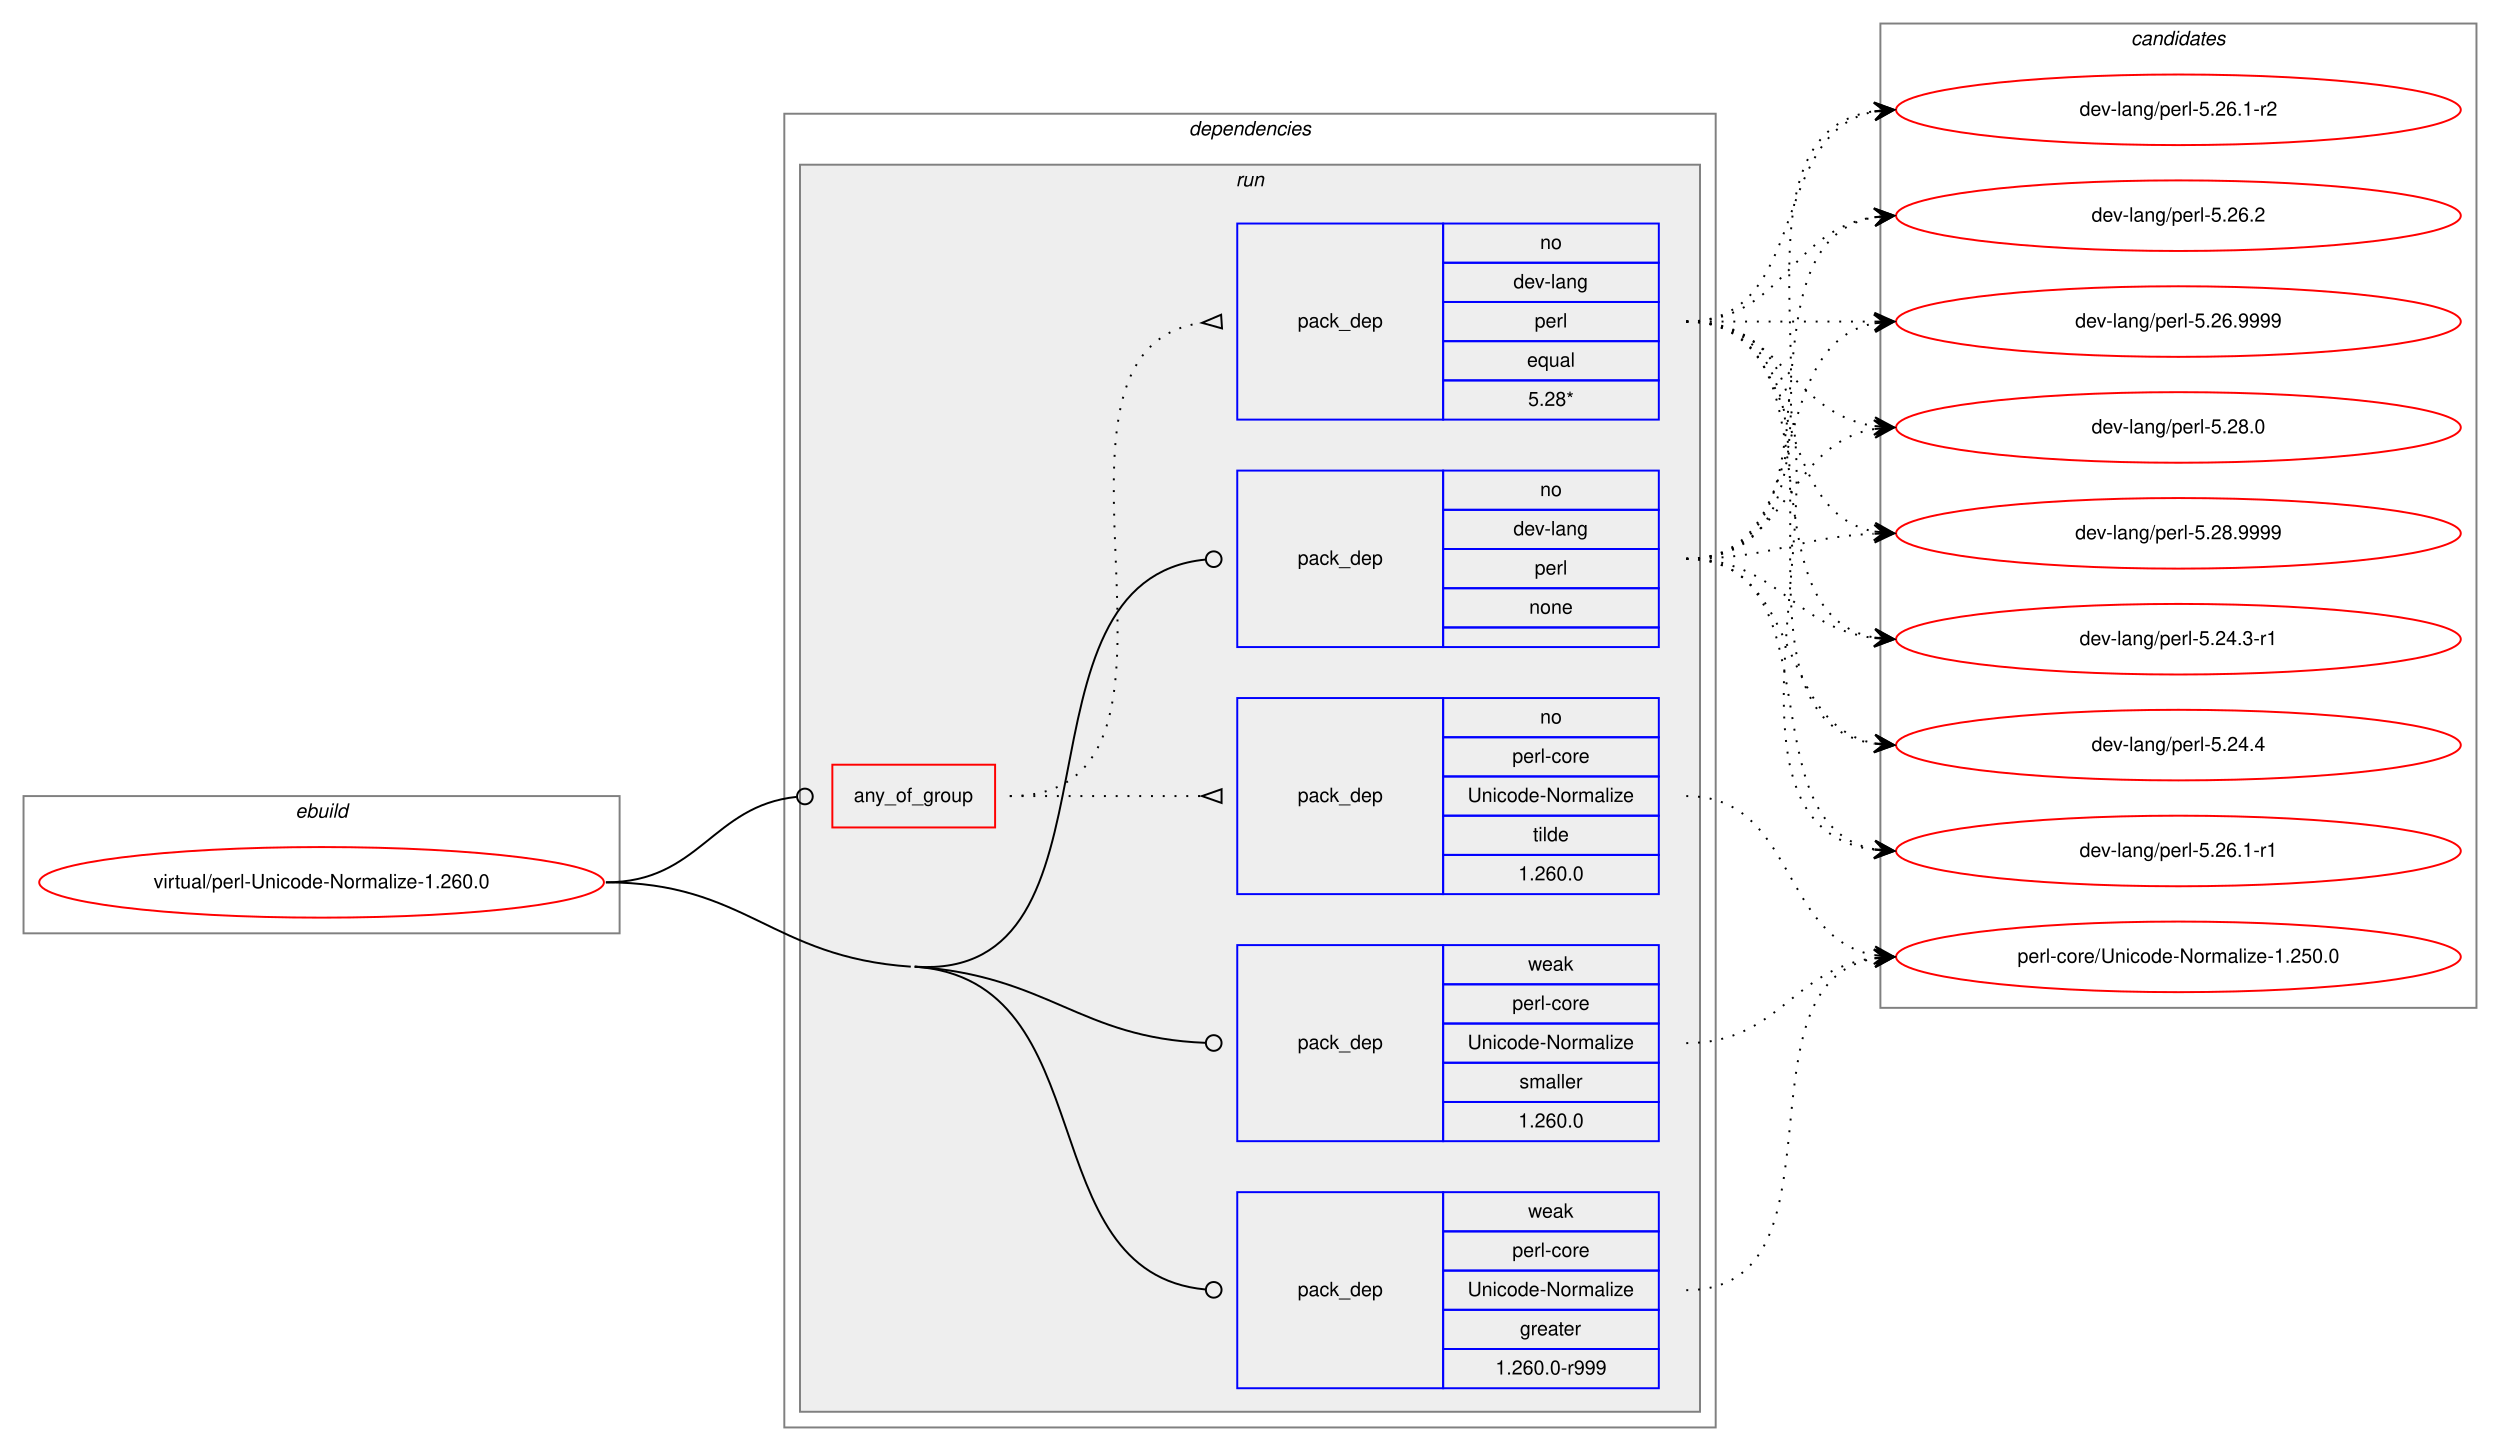
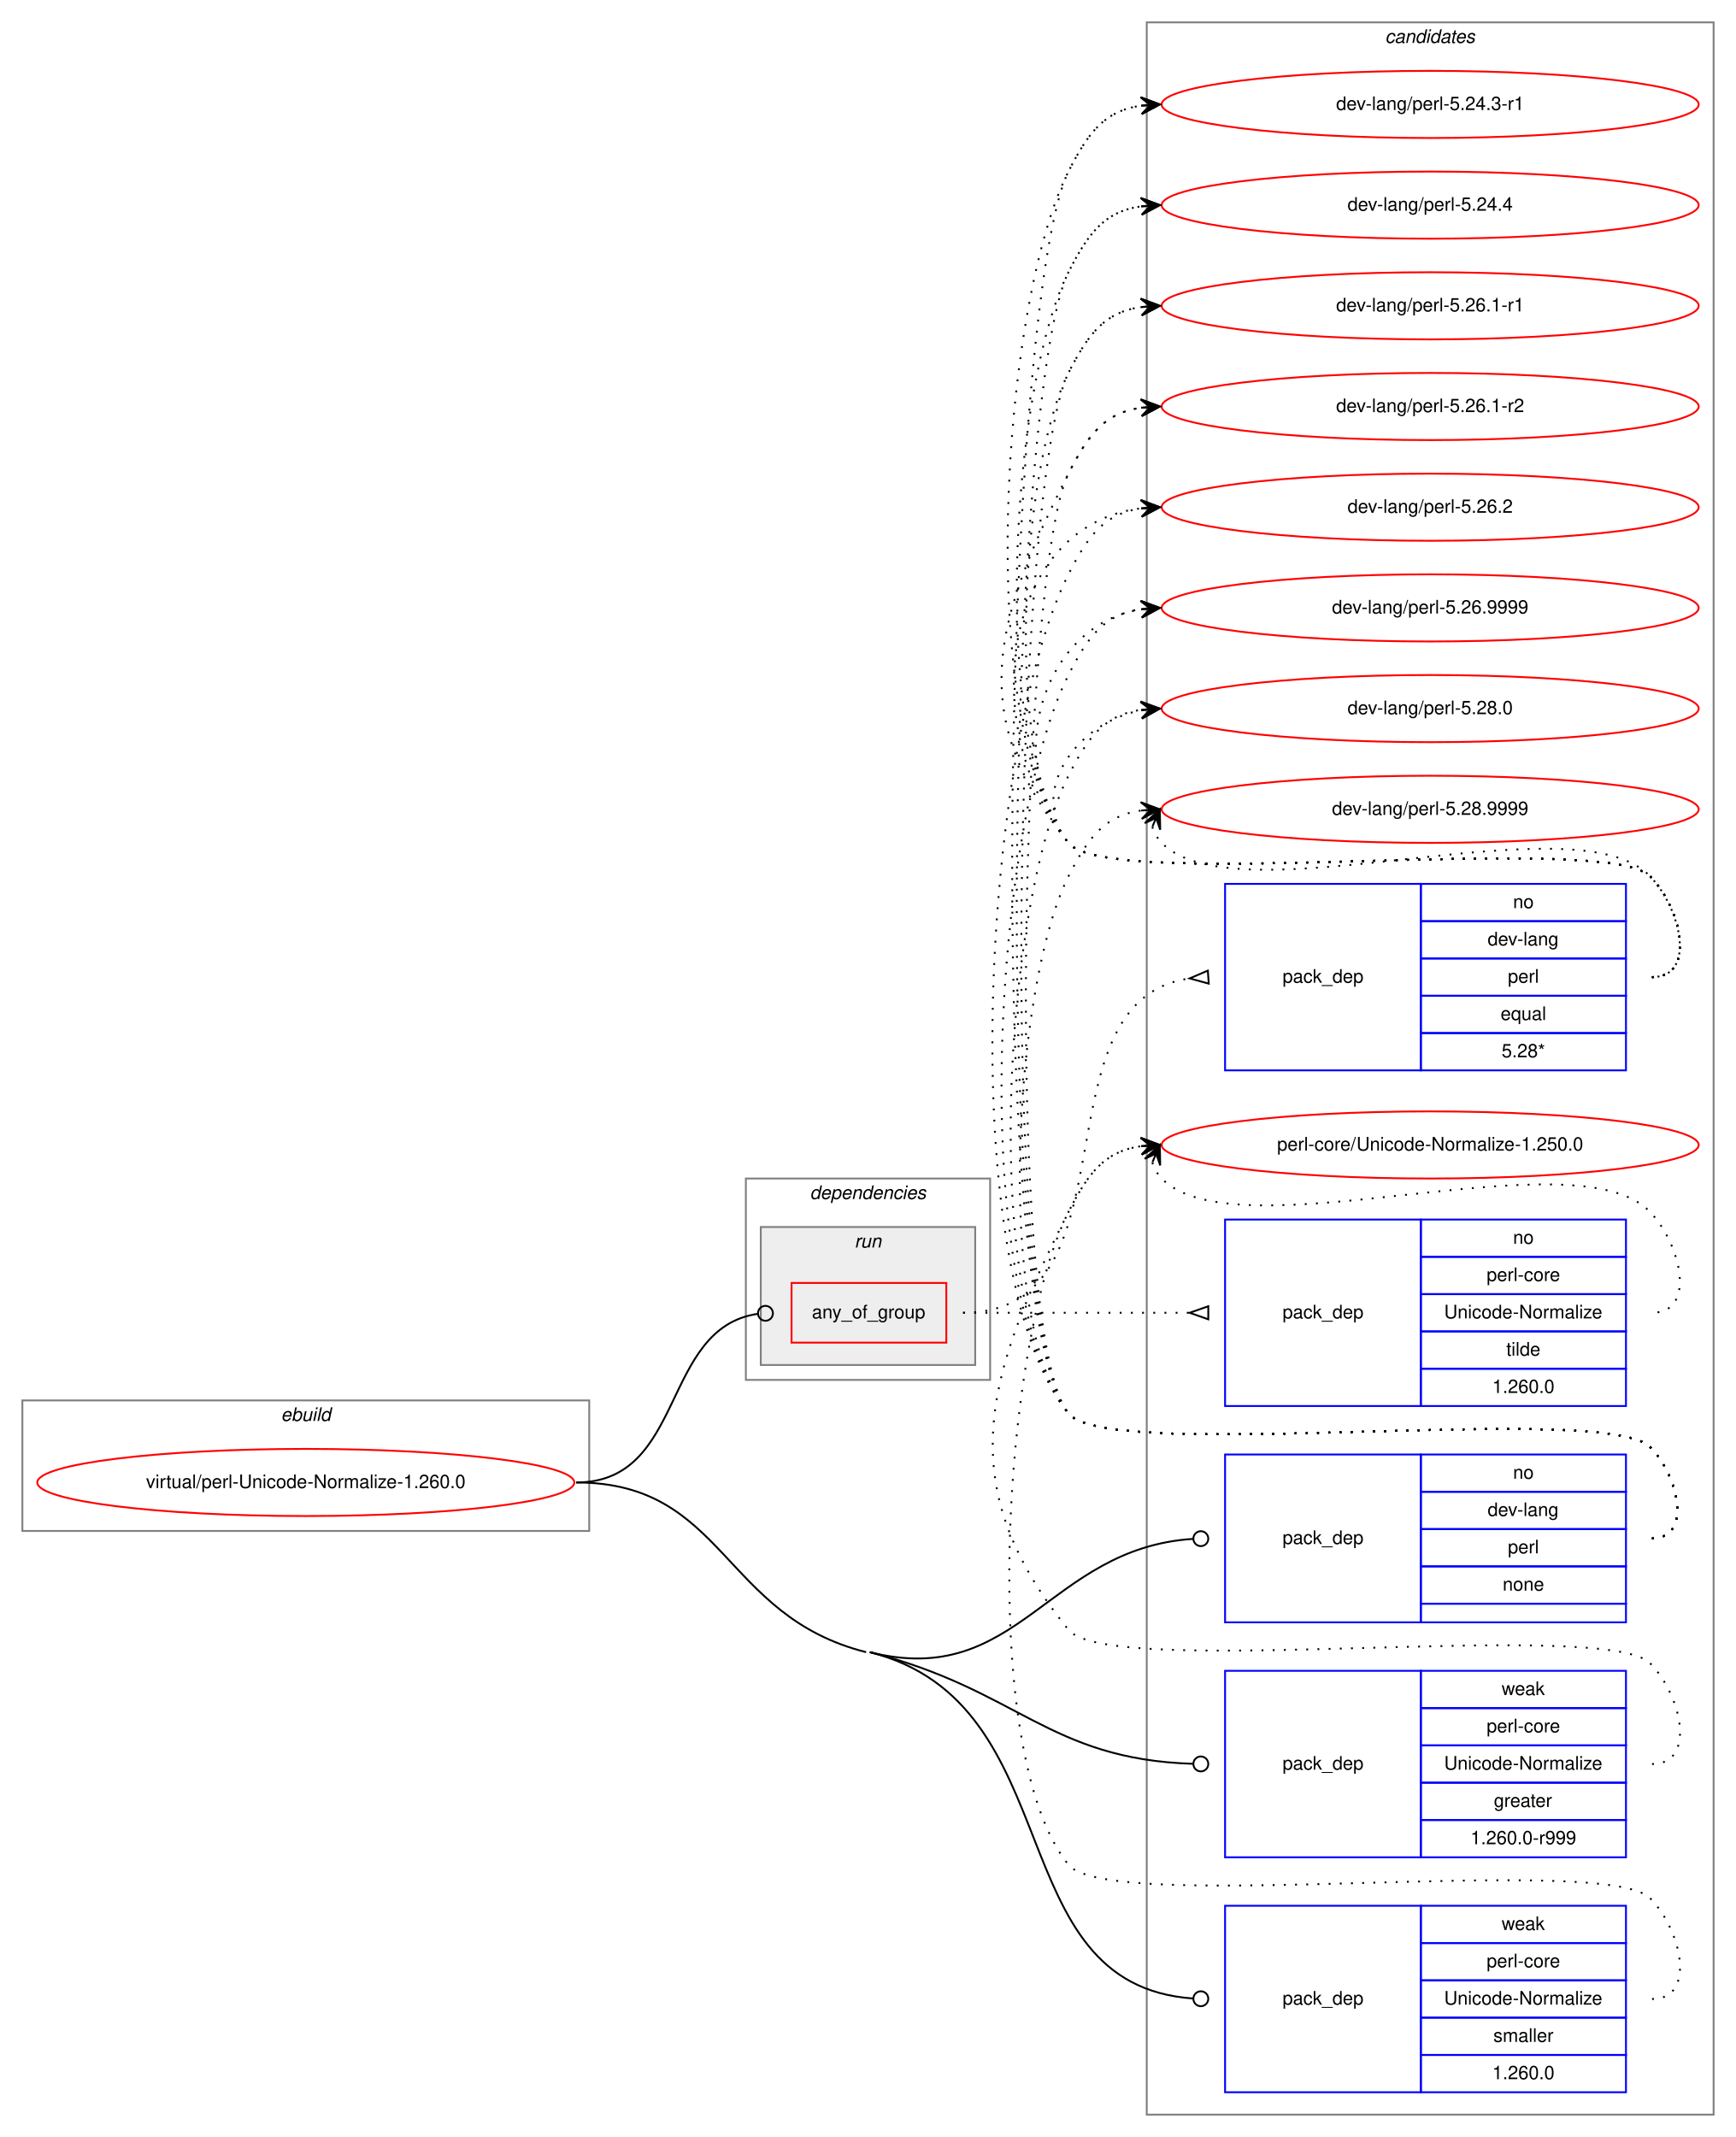
- <svg xmlns="http://www.w3.org/2000/svg" xmlns:xlink="http://www.w3.org/1999/xlink" width="1275pt" height="740pt" viewBox="0.00 0.00 1275.00 740.00">
-   <g id="graph0" class="graph" transform="scale(1 1) rotate(0) translate(4 736)">
-     <polygon fill="white" stroke="transparent" points="-4,4 -4,-736 1271,-736 1271,4 -4,4" />
+ <svg xmlns="http://www.w3.org/2000/svg" xmlns:xlink="http://www.w3.org/1999/xlink" width="931pt" height="1146pt" viewBox="0.00 0.00 931.00 1146.00">
+   <g id="graph0" class="graph" transform="scale(1 1) rotate(0) translate(4 1142)">
+     <polygon fill="white" stroke="transparent" points="-4,4 -4,-1142 927,-1142 927,4 -4,4" />
+     <g id="clust12" class="cluster">
+       <polygon fill="none" stroke="gray" points="611,-8 611,-1130 915,-1130 915,-8 611,-8" />
+       <text text-anchor="start" x="738.82" y="-1119" font-family="Helvetica,sans-Serif" font-style="italic" font-size="10.00">candidates</text>
+     </g>
    <g id="clust1" class="cluster">
-       <polygon fill="none" stroke="gray" points="8,-260 8,-330 312,-330 312,-260 8,-260" />
-       <text text-anchor="start" x="146.66" y="-319" font-family="Helvetica,sans-Serif" font-style="italic" font-size="10.00">ebuild</text>
+       <polygon fill="none" stroke="gray" points="8,-321 8,-391 312,-391 312,-321 8,-321" />
+       <text text-anchor="start" x="146.66" y="-380" font-family="Helvetica,sans-Serif" font-style="italic" font-size="10.00">ebuild</text>
    </g>
    <g id="clust2" class="cluster">
-       <polygon fill="none" stroke="gray" points="396,-8 396,-678 871,-678 871,-8 396,-8" />
-       <text text-anchor="start" x="602.36" y="-667" font-family="Helvetica,sans-Serif" font-style="italic" font-size="10.00">dependencies</text>
+       <polygon fill="none" stroke="gray" points="396,-402 396,-510 527,-510 527,-402 396,-402" />
+       <text text-anchor="start" x="430.36" y="-499" font-family="Helvetica,sans-Serif" font-style="italic" font-size="10.00">dependencies</text>
    </g>
    <g id="clust5" class="cluster">
-       <polygon fill="#eeeeee" stroke="gray" points="404,-16 404,-652 863,-652 863,-16 404,-16" />
-       <text text-anchor="start" x="626.27" y="-641" font-family="Helvetica,sans-Serif" font-style="italic" font-size="10.00">run</text>
-     </g>
-     <g id="clust12" class="cluster">
-       <polygon fill="none" stroke="gray" points="955,-222 955,-724 1259,-724 1259,-222 955,-222" />
-       <text text-anchor="start" x="1082.82" y="-713" font-family="Helvetica,sans-Serif" font-style="italic" font-size="10.00">candidates</text>
+       <polygon fill="#eeeeee" stroke="gray" points="404,-410 404,-484 519,-484 519,-410 404,-410" />
+       <text text-anchor="start" x="454.27" y="-473" font-family="Helvetica,sans-Serif" font-style="italic" font-size="10.00">run</text>
    </g>
    <g id="node1" class="node">
      <g id="a_node1">
        <a xlink:href="../virtual/perl-Unicode-Normalize-1.260.0.svg" xlink:title="virtual/perl-Unicode-Normalize-1.260.0">
-           <ellipse fill="none" stroke="red" cx="160" cy="-286" rx="144" ry="18" />
-           <text text-anchor="middle" x="160" y="-283" font-family="Helvetica,sans-Serif" font-size="10.00">virtual/perl-Unicode-Normalize-1.260.0</text>
+           <ellipse fill="none" stroke="red" cx="160" cy="-347" rx="144" ry="18" />
+           <text text-anchor="middle" x="160" y="-344" font-family="Helvetica,sans-Serif" font-size="10.00">virtual/perl-Unicode-Normalize-1.260.0</text>
        </a>
      </g>
    </g>
    <g id="node2" class="node">
-       <polygon fill="none" stroke="red" points="420.5,-314 420.5,-346 503.5,-346 503.5,-314 420.5,-314" />
-       <text text-anchor="start" x="431.42" y="-327" font-family="Helvetica,sans-Serif" font-size="10.00">any_of_group</text>
+       <polygon fill="none" stroke="red" points="420.5,-422 420.5,-454 503.5,-454 503.5,-422 420.5,-422" />
+       <text text-anchor="start" x="431.42" y="-435" font-family="Helvetica,sans-Serif" font-size="10.00">any_of_group</text>
    </g>
    <g id="edge3" class="edge">
-       <path fill="none" stroke="black" d="M305,-286C352.93,-286 359.11,-325.16 402.3,-329.59" />
-       <ellipse fill="none" stroke="black" cx="406.5" cy="-329.8" rx="4" ry="4" />
+       <path fill="none" stroke="black" d="M305,-347C364.02,-347 350.12,-429.67 402.3,-437.42" />
+       <ellipse fill="none" stroke="black" cx="406.51" cy="-437.72" rx="4" ry="4" />
    </g>
    <g id="node5" class="node">
-       <polygon fill="none" stroke="blue" points="627,-406 627,-496 732,-496 732,-406 627,-406" />
-       <text text-anchor="start" x="657.82" y="-448" font-family="Helvetica,sans-Serif" font-size="10.00">pack_dep</text>
-       <polygon fill="none" stroke="blue" points="732,-476 732,-496 842,-496 842,-476 732,-476" />
-       <text text-anchor="start" x="781.44" y="-483" font-family="Helvetica,sans-Serif" font-size="10.00">no</text>
-       <polygon fill="none" stroke="blue" points="732,-456 732,-476 842,-476 842,-456 732,-456" />
-       <text text-anchor="start" x="767.82" y="-463" font-family="Helvetica,sans-Serif" font-size="10.00">dev-lang</text>
-       <polygon fill="none" stroke="blue" points="732,-436 732,-456 842,-456 842,-436 732,-436" />
-       <text text-anchor="start" x="778.66" y="-443" font-family="Helvetica,sans-Serif" font-size="10.00">perl</text>
-       <polygon fill="none" stroke="blue" points="732,-416 732,-436 842,-436 842,-416 732,-416" />
-       <text text-anchor="start" x="775.88" y="-423" font-family="Helvetica,sans-Serif" font-size="10.00">none</text>
-       <polygon fill="none" stroke="blue" points="732,-406 732,-416 842,-416 842,-406 732,-406" />
+       <polygon fill="none" stroke="blue" points="653,-272 653,-362 758,-362 758,-272 653,-272" />
+       <text text-anchor="start" x="683.82" y="-314" font-family="Helvetica,sans-Serif" font-size="10.00">pack_dep</text>
+       <polygon fill="none" stroke="blue" points="758,-342 758,-362 868,-362 868,-342 758,-342" />
+       <text text-anchor="start" x="807.44" y="-349" font-family="Helvetica,sans-Serif" font-size="10.00">no</text>
+       <polygon fill="none" stroke="blue" points="758,-322 758,-342 868,-342 868,-322 758,-322" />
+       <text text-anchor="start" x="793.82" y="-329" font-family="Helvetica,sans-Serif" font-size="10.00">dev-lang</text>
+       <polygon fill="none" stroke="blue" points="758,-302 758,-322 868,-322 868,-302 758,-302" />
+       <text text-anchor="start" x="804.66" y="-309" font-family="Helvetica,sans-Serif" font-size="10.00">perl</text>
+       <polygon fill="none" stroke="blue" points="758,-282 758,-302 868,-302 868,-282 758,-282" />
+       <text text-anchor="start" x="801.88" y="-289" font-family="Helvetica,sans-Serif" font-size="10.00">none</text>
+       <polygon fill="none" stroke="blue" points="758,-272 758,-282 868,-282 868,-272 758,-272" />
    </g>
    <g id="edge4" class="edge">
-       <path fill="none" stroke="black" d="M462.5,-243C575.1,-235.28 506.84,-440.59 610.86,-450.62" />
-       <ellipse fill="none" stroke="black" cx="615" cy="-450.81" rx="4" ry="4" />
+       <path fill="none" stroke="black" d="M462.5,-256C542.27,-235.85 557.9,-311.68 635.75,-316.74" />
+       <ellipse fill="none" stroke="black" cx="640" cy="-316.87" rx="4" ry="4" />
    </g>
    <g id="node6" class="node">
-       <polygon fill="none" stroke="blue" points="627,-28 627,-128 732,-128 732,-28 627,-28" />
-       <text text-anchor="start" x="657.82" y="-75" font-family="Helvetica,sans-Serif" font-size="10.00">pack_dep</text>
-       <polygon fill="none" stroke="blue" points="732,-108 732,-128 842,-128 842,-108 732,-108" />
-       <text text-anchor="start" x="775.33" y="-115" font-family="Helvetica,sans-Serif" font-size="10.00">weak</text>
-       <polygon fill="none" stroke="blue" points="732,-88 732,-108 842,-108 842,-88 732,-88" />
-       <text text-anchor="start" x="767.27" y="-95" font-family="Helvetica,sans-Serif" font-size="10.00">perl-core</text>
-       <polygon fill="none" stroke="blue" points="732,-68 732,-88 842,-88 842,-68 732,-68" />
-       <text text-anchor="start" x="744.49" y="-75" font-family="Helvetica,sans-Serif" font-size="10.00">Unicode-Normalize</text>
-       <polygon fill="none" stroke="blue" points="732,-48 732,-68 842,-68 842,-48 732,-48" />
-       <text text-anchor="start" x="771.16" y="-55" font-family="Helvetica,sans-Serif" font-size="10.00">greater</text>
-       <polygon fill="none" stroke="blue" points="732,-28 732,-48 842,-48 842,-28 732,-28" />
-       <text text-anchor="start" x="758.65" y="-35" font-family="Helvetica,sans-Serif" font-size="10.00">1.260.0-r999</text>
+       <polygon fill="none" stroke="blue" points="653,-146 653,-246 758,-246 758,-146 653,-146" />
+       <text text-anchor="start" x="683.82" y="-193" font-family="Helvetica,sans-Serif" font-size="10.00">pack_dep</text>
+       <polygon fill="none" stroke="blue" points="758,-226 758,-246 868,-246 868,-226 758,-226" />
+       <text text-anchor="start" x="801.33" y="-233" font-family="Helvetica,sans-Serif" font-size="10.00">weak</text>
+       <polygon fill="none" stroke="blue" points="758,-206 758,-226 868,-226 868,-206 758,-206" />
+       <text text-anchor="start" x="793.27" y="-213" font-family="Helvetica,sans-Serif" font-size="10.00">perl-core</text>
+       <polygon fill="none" stroke="blue" points="758,-186 758,-206 868,-206 868,-186 758,-186" />
+       <text text-anchor="start" x="770.49" y="-193" font-family="Helvetica,sans-Serif" font-size="10.00">Unicode-Normalize</text>
+       <polygon fill="none" stroke="blue" points="758,-166 758,-186 868,-186 868,-166 758,-166" />
+       <text text-anchor="start" x="797.16" y="-173" font-family="Helvetica,sans-Serif" font-size="10.00">greater</text>
+       <polygon fill="none" stroke="blue" points="758,-146 758,-166 868,-166 868,-146 758,-146" />
+       <text text-anchor="start" x="784.65" y="-153" font-family="Helvetica,sans-Serif" font-size="10.00">1.260.0-r999</text>
    </g>
    <g id="edge5" class="edge">
-       <path fill="none" stroke="black" d="M462.5,-243C560.48,-236.29 520.38,-86.83 610.76,-78.37" />
-       <ellipse fill="none" stroke="black" cx="615" cy="-78.18" rx="4" ry="4" />
-       <path fill="none" stroke="black" d="M305,-286C376.7,-286 388.96,-247.9 460.5,-243" />
+       <path fill="none" stroke="black" d="M462.5,-256C542.14,-235.88 558.02,-198.58 635.77,-196.13" />
+       <ellipse fill="none" stroke="black" cx="640" cy="-196.06" rx="4" ry="4" />
    </g>
    <g id="node7" class="node">
-       <polygon fill="none" stroke="blue" points="627,-154 627,-254 732,-254 732,-154 627,-154" />
-       <text text-anchor="start" x="657.82" y="-201" font-family="Helvetica,sans-Serif" font-size="10.00">pack_dep</text>
-       <polygon fill="none" stroke="blue" points="732,-234 732,-254 842,-254 842,-234 732,-234" />
-       <text text-anchor="start" x="775.33" y="-241" font-family="Helvetica,sans-Serif" font-size="10.00">weak</text>
-       <polygon fill="none" stroke="blue" points="732,-214 732,-234 842,-234 842,-214 732,-214" />
-       <text text-anchor="start" x="767.27" y="-221" font-family="Helvetica,sans-Serif" font-size="10.00">perl-core</text>
-       <polygon fill="none" stroke="blue" points="732,-194 732,-214 842,-214 842,-194 732,-194" />
-       <text text-anchor="start" x="744.49" y="-201" font-family="Helvetica,sans-Serif" font-size="10.00">Unicode-Normalize</text>
-       <polygon fill="none" stroke="blue" points="732,-174 732,-194 842,-194 842,-174 732,-174" />
-       <text text-anchor="start" x="770.89" y="-181" font-family="Helvetica,sans-Serif" font-size="10.00">smaller</text>
-       <polygon fill="none" stroke="blue" points="732,-154 732,-174 842,-174 842,-154 732,-154" />
-       <text text-anchor="start" x="770.32" y="-161" font-family="Helvetica,sans-Serif" font-size="10.00">1.260.0</text>
+       <polygon fill="none" stroke="blue" points="653,-20 653,-120 758,-120 758,-20 653,-20" />
+       <text text-anchor="start" x="683.82" y="-67" font-family="Helvetica,sans-Serif" font-size="10.00">pack_dep</text>
+       <polygon fill="none" stroke="blue" points="758,-100 758,-120 868,-120 868,-100 758,-100" />
+       <text text-anchor="start" x="801.33" y="-107" font-family="Helvetica,sans-Serif" font-size="10.00">weak</text>
+       <polygon fill="none" stroke="blue" points="758,-80 758,-100 868,-100 868,-80 758,-80" />
+       <text text-anchor="start" x="793.27" y="-87" font-family="Helvetica,sans-Serif" font-size="10.00">perl-core</text>
+       <polygon fill="none" stroke="blue" points="758,-60 758,-80 868,-80 868,-60 758,-60" />
+       <text text-anchor="start" x="770.49" y="-67" font-family="Helvetica,sans-Serif" font-size="10.00">Unicode-Normalize</text>
+       <polygon fill="none" stroke="blue" points="758,-40 758,-60 868,-60 868,-40 758,-40" />
+       <text text-anchor="start" x="796.89" y="-47" font-family="Helvetica,sans-Serif" font-size="10.00">smaller</text>
+       <polygon fill="none" stroke="blue" points="758,-20 758,-40 868,-40 868,-20 758,-20" />
+       <text text-anchor="start" x="796.32" y="-27" font-family="Helvetica,sans-Serif" font-size="10.00">1.260.0</text>
    </g>
    <g id="edge6" class="edge">
-       <path fill="none" stroke="black" d="M462.5,-243C531.22,-238.29 546.19,-206.62 610.86,-204.15" />
-       <ellipse fill="none" stroke="black" cx="615" cy="-204.07" rx="4" ry="4" />
+       <path fill="none" stroke="black" d="M462.5,-256C571.75,-228.4 530.65,-77.62 635.82,-70.28" />
+       <ellipse fill="none" stroke="black" cx="640" cy="-70.14" rx="4" ry="4" />
+       <path fill="none" stroke="black" d="M305,-347C385.08,-347 382.86,-275.61 460.5,-256" />
    </g>
    <g id="node3" class="node">
-       <polygon fill="none" stroke="blue" points="627,-522 627,-622 732,-622 732,-522 627,-522" />
-       <text text-anchor="start" x="657.82" y="-569" font-family="Helvetica,sans-Serif" font-size="10.00">pack_dep</text>
-       <polygon fill="none" stroke="blue" points="732,-602 732,-622 842,-622 842,-602 732,-602" />
-       <text text-anchor="start" x="781.44" y="-609" font-family="Helvetica,sans-Serif" font-size="10.00">no</text>
-       <polygon fill="none" stroke="blue" points="732,-582 732,-602 842,-602 842,-582 732,-582" />
-       <text text-anchor="start" x="767.82" y="-589" font-family="Helvetica,sans-Serif" font-size="10.00">dev-lang</text>
-       <polygon fill="none" stroke="blue" points="732,-562 732,-582 842,-582 842,-562 732,-562" />
-       <text text-anchor="start" x="778.66" y="-569" font-family="Helvetica,sans-Serif" font-size="10.00">perl</text>
-       <polygon fill="none" stroke="blue" points="732,-542 732,-562 842,-562 842,-542 732,-542" />
-       <text text-anchor="start" x="774.77" y="-549" font-family="Helvetica,sans-Serif" font-size="10.00">equal</text>
-       <polygon fill="none" stroke="blue" points="732,-522 732,-542 842,-542 842,-522 732,-522" />
-       <text text-anchor="start" x="775.32" y="-529" font-family="Helvetica,sans-Serif" font-size="10.00">5.28*</text>
+       <polygon fill="none" stroke="blue" points="653,-568 653,-668 758,-668 758,-568 653,-568" />
+       <text text-anchor="start" x="683.82" y="-615" font-family="Helvetica,sans-Serif" font-size="10.00">pack_dep</text>
+       <polygon fill="none" stroke="blue" points="758,-648 758,-668 868,-668 868,-648 758,-648" />
+       <text text-anchor="start" x="807.44" y="-655" font-family="Helvetica,sans-Serif" font-size="10.00">no</text>
+       <polygon fill="none" stroke="blue" points="758,-628 758,-648 868,-648 868,-628 758,-628" />
+       <text text-anchor="start" x="793.82" y="-635" font-family="Helvetica,sans-Serif" font-size="10.00">dev-lang</text>
+       <polygon fill="none" stroke="blue" points="758,-608 758,-628 868,-628 868,-608 758,-608" />
+       <text text-anchor="start" x="804.66" y="-615" font-family="Helvetica,sans-Serif" font-size="10.00">perl</text>
+       <polygon fill="none" stroke="blue" points="758,-588 758,-608 868,-608 868,-588 758,-588" />
+       <text text-anchor="start" x="800.77" y="-595" font-family="Helvetica,sans-Serif" font-size="10.00">equal</text>
+       <polygon fill="none" stroke="blue" points="758,-568 758,-588 868,-588 868,-568 758,-568" />
+       <text text-anchor="start" x="801.32" y="-575" font-family="Helvetica,sans-Serif" font-size="10.00">5.28*</text>
    </g>
    <g id="edge1" class="edge">
-       <path fill="none" stroke="black" stroke-dasharray="1,5" d="M511,-330C625.21,-330 508.72,-557.57 608.96,-571.35" />
-       <polygon fill="none" stroke="black" points="618.77,-575.49 609.02,-571.35 619.23,-568.51 618.77,-575.49" />
+       <path fill="none" stroke="black" stroke-dasharray="1,5" d="M512.5,-438C607.99,-438 549.53,-605.23 633.89,-617.31" />
+       <polygon fill="none" stroke="black" points="643.76,-621.49 634.02,-617.32 644.24,-614.51 643.76,-621.49" />
    </g>
    <g id="node4" class="node">
-       <polygon fill="none" stroke="blue" points="627,-280 627,-380 732,-380 732,-280 627,-280" />
-       <text text-anchor="start" x="657.82" y="-327" font-family="Helvetica,sans-Serif" font-size="10.00">pack_dep</text>
-       <polygon fill="none" stroke="blue" points="732,-360 732,-380 842,-380 842,-360 732,-360" />
-       <text text-anchor="start" x="781.44" y="-367" font-family="Helvetica,sans-Serif" font-size="10.00">no</text>
-       <polygon fill="none" stroke="blue" points="732,-340 732,-360 842,-360 842,-340 732,-340" />
-       <text text-anchor="start" x="767.27" y="-347" font-family="Helvetica,sans-Serif" font-size="10.00">perl-core</text>
-       <polygon fill="none" stroke="blue" points="732,-320 732,-340 842,-340 842,-320 732,-320" />
-       <text text-anchor="start" x="744.49" y="-327" font-family="Helvetica,sans-Serif" font-size="10.00">Unicode-Normalize</text>
-       <polygon fill="none" stroke="blue" points="732,-300 732,-320 842,-320 842,-300 732,-300" />
-       <text text-anchor="start" x="777.83" y="-307" font-family="Helvetica,sans-Serif" font-size="10.00">tilde</text>
-       <polygon fill="none" stroke="blue" points="732,-280 732,-300 842,-300 842,-280 732,-280" />
-       <text text-anchor="start" x="770.32" y="-287" font-family="Helvetica,sans-Serif" font-size="10.00">1.260.0</text>
+       <polygon fill="none" stroke="blue" points="653,-388 653,-488 758,-488 758,-388 653,-388" />
+       <text text-anchor="start" x="683.82" y="-435" font-family="Helvetica,sans-Serif" font-size="10.00">pack_dep</text>
+       <polygon fill="none" stroke="blue" points="758,-468 758,-488 868,-488 868,-468 758,-468" />
+       <text text-anchor="start" x="807.44" y="-475" font-family="Helvetica,sans-Serif" font-size="10.00">no</text>
+       <polygon fill="none" stroke="blue" points="758,-448 758,-468 868,-468 868,-448 758,-448" />
+       <text text-anchor="start" x="793.27" y="-455" font-family="Helvetica,sans-Serif" font-size="10.00">perl-core</text>
+       <polygon fill="none" stroke="blue" points="758,-428 758,-448 868,-448 868,-428 758,-428" />
+       <text text-anchor="start" x="770.49" y="-435" font-family="Helvetica,sans-Serif" font-size="10.00">Unicode-Normalize</text>
+       <polygon fill="none" stroke="blue" points="758,-408 758,-428 868,-428 868,-408 758,-408" />
+       <text text-anchor="start" x="803.83" y="-415" font-family="Helvetica,sans-Serif" font-size="10.00">tilde</text>
+       <polygon fill="none" stroke="blue" points="758,-388 758,-408 868,-408 868,-388 758,-388" />
+       <text text-anchor="start" x="796.32" y="-395" font-family="Helvetica,sans-Serif" font-size="10.00">1.260.0</text>
    </g>
    <g id="edge2" class="edge">
-       <path fill="none" stroke="black" stroke-dasharray="1,5" d="M511,-330C555.44,-330 569.02,-330 608.88,-330" />
-       <polygon fill="none" stroke="black" points="619,-333.5 609,-330 619,-326.5 619,-333.5" />
+       <path fill="none" stroke="black" stroke-dasharray="1,5" d="M512.5,-438C567.41,-438 583.63,-438 633.85,-438" />
+       <polygon fill="none" stroke="black" points="644,-441.5 634,-438 644,-434.5 644,-441.5" />
    </g>
    <g id="node8" class="node">
      <g id="a_node8">
        <a xlink:href="../dev-lang/perl-5.24.3-r1.svg" xlink:title="dev-lang/perl-5.24.3-r1">
-           <ellipse fill="none" stroke="red" cx="1107" cy="-410" rx="144" ry="18" />
-           <text text-anchor="middle" x="1107" y="-407" font-family="Helvetica,sans-Serif" font-size="10.00">dev-lang/perl-5.24.3-r1</text>
+           <ellipse fill="none" stroke="red" cx="763" cy="-1086" rx="144" ry="18" />
+           <text text-anchor="middle" x="763" y="-1083" font-family="Helvetica,sans-Serif" font-size="10.00">dev-lang/perl-5.24.3-r1</text>
        </a>
      </g>
    </g>
    <g id="edge7" class="edge">
-       <path fill="none" stroke="black" stroke-dasharray="1,5" d="M856,-572C938.35,-572 881.36,-423.62 951.73,-410.87" />
-       <polygon fill="black" stroke="black" points="962,-410 952.42,-415.33 957.02,-410.42 952.04,-410.85 952.04,-410.85 952.04,-410.85 957.02,-410.42 951.66,-406.36 962,-410 962,-410" />
+       <path fill="none" stroke="black" stroke-dasharray="1,5" d="M882,-618C906,-618 897.85,-654.9 881,-672 856.63,-696.73 590.83,-663 569,-690 518.71,-752.21 532.87,-978.62 569,-1050 579.54,-1070.81 588.26,-1082.52 607.83,-1085.33" />
+       <polygon fill="black" stroke="black" points="618,-1086 607.73,-1089.84 613.01,-1085.67 608.02,-1085.34 608.02,-1085.34 608.02,-1085.34 613.01,-1085.67 608.32,-1080.85 618,-1086 618,-1086" />
    </g>
    <g id="node9" class="node">
      <g id="a_node9">
        <a xlink:href="../dev-lang/perl-5.24.4.svg" xlink:title="dev-lang/perl-5.24.4">
-           <ellipse fill="none" stroke="red" cx="1107" cy="-356" rx="144" ry="18" />
-           <text text-anchor="middle" x="1107" y="-353" font-family="Helvetica,sans-Serif" font-size="10.00">dev-lang/perl-5.24.4</text>
+           <ellipse fill="none" stroke="red" cx="763" cy="-1032" rx="144" ry="18" />
+           <text text-anchor="middle" x="763" y="-1029" font-family="Helvetica,sans-Serif" font-size="10.00">dev-lang/perl-5.24.4</text>
        </a>
      </g>
    </g>
    <g id="edge8" class="edge">
-       <path fill="none" stroke="black" stroke-dasharray="1,5" d="M856,-572C959.28,-572 862.19,-370.51 951.77,-356.74" />
-       <polygon fill="black" stroke="black" points="962,-356 952.35,-361.21 957.01,-356.36 952.03,-356.72 952.03,-356.72 952.03,-356.72 957.01,-356.36 951.7,-352.23 962,-356 962,-356" />
+       <path fill="none" stroke="black" stroke-dasharray="1,5" d="M882,-618C906,-618 897.85,-654.9 881,-672 856.63,-696.73 590.83,-663 569,-690 526.25,-742.88 538.29,-935.33 569,-996 579.54,-1016.81 588.26,-1028.52 607.83,-1031.33" />
+       <polygon fill="black" stroke="black" points="618,-1032 607.73,-1035.84 613.01,-1031.67 608.02,-1031.34 608.02,-1031.34 608.02,-1031.34 613.01,-1031.67 608.32,-1026.85 618,-1032 618,-1032" />
    </g>
    <g id="node10" class="node">
      <g id="a_node10">
        <a xlink:href="../dev-lang/perl-5.26.1-r1.svg" xlink:title="dev-lang/perl-5.26.1-r1">
-           <ellipse fill="none" stroke="red" cx="1107" cy="-302" rx="144" ry="18" />
-           <text text-anchor="middle" x="1107" y="-299" font-family="Helvetica,sans-Serif" font-size="10.00">dev-lang/perl-5.26.1-r1</text>
+           <ellipse fill="none" stroke="red" cx="763" cy="-978" rx="144" ry="18" />
+           <text text-anchor="middle" x="763" y="-975" font-family="Helvetica,sans-Serif" font-size="10.00">dev-lang/perl-5.26.1-r1</text>
        </a>
      </g>
    </g>
    <g id="edge9" class="edge">
-       <path fill="none" stroke="black" stroke-dasharray="1,5" d="M856,-572C981.27,-572 841.46,-317.08 951.71,-302.64" />
-       <polygon fill="black" stroke="black" points="962,-302 952.3,-307.11 957.01,-302.31 952.02,-302.62 952.02,-302.62 952.02,-302.62 957.01,-302.31 951.74,-298.13 962,-302 962,-302" />
+       <path fill="none" stroke="black" stroke-dasharray="1,5" d="M882,-618C906,-618 897.85,-654.9 881,-672 856.63,-696.73 590.83,-663 569,-690 533.79,-733.55 543.71,-892.04 569,-942 579.54,-962.81 588.26,-974.52 607.83,-977.33" />
+       <polygon fill="black" stroke="black" points="618,-978 607.73,-981.84 613.01,-977.67 608.02,-977.34 608.02,-977.34 608.02,-977.34 613.01,-977.67 608.32,-972.85 618,-978 618,-978" />
    </g>
    <g id="node11" class="node">
      <g id="a_node11">
        <a xlink:href="../dev-lang/perl-5.26.1-r2.svg" xlink:title="dev-lang/perl-5.26.1-r2">
-           <ellipse fill="none" stroke="red" cx="1107" cy="-680" rx="144" ry="18" />
-           <text text-anchor="middle" x="1107" y="-677" font-family="Helvetica,sans-Serif" font-size="10.00">dev-lang/perl-5.26.1-r2</text>
+           <ellipse fill="none" stroke="red" cx="763" cy="-924" rx="144" ry="18" />
+           <text text-anchor="middle" x="763" y="-921" font-family="Helvetica,sans-Serif" font-size="10.00">dev-lang/perl-5.26.1-r2</text>
        </a>
      </g>
    </g>
    <g id="edge10" class="edge">
-       <path fill="none" stroke="black" stroke-dasharray="1,5" d="M856,-572C919.58,-572 897.58,-668.51 951.79,-679.07" />
-       <polygon fill="black" stroke="black" points="962,-680 951.63,-683.57 957.02,-679.54 952.04,-679.09 952.04,-679.09 952.04,-679.09 957.02,-679.54 952.45,-674.61 962,-680 962,-680" />
+       <path fill="none" stroke="black" stroke-dasharray="1,5" d="M882,-618C906,-618 897.85,-654.9 881,-672 856.63,-696.73 590.83,-663 569,-690 513.68,-758.43 529.26,-809.49 569,-888 579.54,-908.81 588.26,-920.52 607.83,-923.33" />
+       <polygon fill="black" stroke="black" points="618,-924 607.73,-927.84 613.01,-923.67 608.02,-923.34 608.02,-923.34 608.02,-923.34 613.01,-923.67 608.32,-918.85 618,-924 618,-924" />
    </g>
    <g id="node12" class="node">
      <g id="a_node12">
        <a xlink:href="../dev-lang/perl-5.26.2.svg" xlink:title="dev-lang/perl-5.26.2">
-           <ellipse fill="none" stroke="red" cx="1107" cy="-626" rx="144" ry="18" />
-           <text text-anchor="middle" x="1107" y="-623" font-family="Helvetica,sans-Serif" font-size="10.00">dev-lang/perl-5.26.2</text>
+           <ellipse fill="none" stroke="red" cx="763" cy="-870" rx="144" ry="18" />
+           <text text-anchor="middle" x="763" y="-867" font-family="Helvetica,sans-Serif" font-size="10.00">dev-lang/perl-5.26.2</text>
        </a>
      </g>
    </g>
    <g id="edge11" class="edge">
-       <path fill="none" stroke="black" stroke-dasharray="1,5" d="M856,-572C905.26,-572 908.85,-618.87 951.86,-625.28" />
-       <polygon fill="black" stroke="black" points="962,-626 951.71,-629.78 957.01,-625.64 952.03,-625.29 952.03,-625.29 952.03,-625.29 957.01,-625.64 952.35,-620.8 962,-626 962,-626" />
+       <path fill="none" stroke="black" stroke-dasharray="1,5" d="M882,-618C906,-618 897.85,-654.9 881,-672 856.63,-696.73 590.83,-663 569,-690 519.12,-751.71 533.65,-860.17 607.67,-869.37" />
+       <polygon fill="black" stroke="black" points="618,-870 607.75,-873.89 613.01,-869.7 608.02,-869.39 608.02,-869.39 608.02,-869.39 613.01,-869.7 608.29,-864.9 618,-870 618,-870" />
    </g>
    <g id="node13" class="node">
      <g id="a_node13">
        <a xlink:href="../dev-lang/perl-5.26.9999.svg" xlink:title="dev-lang/perl-5.26.9999">
-           <ellipse fill="none" stroke="red" cx="1107" cy="-572" rx="144" ry="18" />
-           <text text-anchor="middle" x="1107" y="-569" font-family="Helvetica,sans-Serif" font-size="10.00">dev-lang/perl-5.26.9999</text>
+           <ellipse fill="none" stroke="red" cx="763" cy="-816" rx="144" ry="18" />
+           <text text-anchor="middle" x="763" y="-813" font-family="Helvetica,sans-Serif" font-size="10.00">dev-lang/perl-5.26.9999</text>
        </a>
      </g>
    </g>
    <g id="edge12" class="edge">
-       <path fill="none" stroke="black" stroke-dasharray="1,5" d="M856,-572C899.43,-572 912.83,-572 951.57,-572" />
-       <polygon fill="black" stroke="black" points="962,-572 952,-576.5 957,-572 952,-572 952,-572 952,-572 957,-572 952,-567.5 962,-572 962,-572" />
+       <path fill="none" stroke="black" stroke-dasharray="1,5" d="M882,-618C906,-618 897.85,-654.9 881,-672 856.63,-696.73 590.83,-663 569,-690 533.44,-733.99 555.01,-806.82 607.79,-815.21" />
+       <polygon fill="black" stroke="black" points="618,-816 607.68,-819.71 613.02,-815.61 608.03,-815.22 608.03,-815.22 608.03,-815.22 613.02,-815.61 608.38,-810.74 618,-816 618,-816" />
    </g>
    <g id="node14" class="node">
      <g id="a_node14">
        <a xlink:href="../dev-lang/perl-5.28.0.svg" xlink:title="dev-lang/perl-5.28.0">
-           <ellipse fill="none" stroke="red" cx="1107" cy="-518" rx="144" ry="18" />
-           <text text-anchor="middle" x="1107" y="-515" font-family="Helvetica,sans-Serif" font-size="10.00">dev-lang/perl-5.28.0</text>
+           <ellipse fill="none" stroke="red" cx="763" cy="-762" rx="144" ry="18" />
+           <text text-anchor="middle" x="763" y="-759" font-family="Helvetica,sans-Serif" font-size="10.00">dev-lang/perl-5.28.0</text>
        </a>
      </g>
    </g>
    <g id="edge13" class="edge">
-       <path fill="none" stroke="black" stroke-dasharray="1,5" d="M856,-572C905.26,-572 908.85,-525.13 951.86,-518.72" />
-       <polygon fill="black" stroke="black" points="962,-518 952.35,-523.2 957.01,-518.36 952.03,-518.71 952.03,-518.71 952.03,-518.71 957.01,-518.36 951.71,-514.22 962,-518 962,-518" />
+       <path fill="none" stroke="black" stroke-dasharray="1,5" d="M882,-618C906,-618 897.85,-654.9 881,-672 856.63,-696.73 590.83,-663 569,-690 546.85,-717.4 573.55,-754.57 607.71,-761.02" />
+       <polygon fill="black" stroke="black" points="618,-762 607.62,-765.54 613.02,-761.53 608.04,-761.06 608.04,-761.06 608.04,-761.06 613.02,-761.53 608.47,-756.58 618,-762 618,-762" />
    </g>
    <g id="node15" class="node">
      <g id="a_node15">
        <a xlink:href="../dev-lang/perl-5.28.9999.svg" xlink:title="dev-lang/perl-5.28.9999">
-           <ellipse fill="none" stroke="red" cx="1107" cy="-464" rx="144" ry="18" />
-           <text text-anchor="middle" x="1107" y="-461" font-family="Helvetica,sans-Serif" font-size="10.00">dev-lang/perl-5.28.9999</text>
+           <ellipse fill="none" stroke="red" cx="763" cy="-708" rx="144" ry="18" />
+           <text text-anchor="middle" x="763" y="-705" font-family="Helvetica,sans-Serif" font-size="10.00">dev-lang/perl-5.28.9999</text>
        </a>
      </g>
    </g>
    <g id="edge14" class="edge">
-       <path fill="none" stroke="black" stroke-dasharray="1,5" d="M856,-572C919.58,-572 897.58,-475.49 951.79,-464.93" />
-       <polygon fill="black" stroke="black" points="962,-464 952.45,-469.39 957.02,-464.46 952.04,-464.91 952.04,-464.91 952.04,-464.91 957.02,-464.46 951.63,-460.43 962,-464 962,-464" />
+       <path fill="none" stroke="black" stroke-dasharray="1,5" d="M613.98,-698.58C614.95,-695.46 616.8,-692.23 619,-690 660,-648.46 840.78,-714.29 881,-672 897.54,-654.61 906,-618 882,-618" />
+       <polygon fill="black" stroke="black" points="618,-708 609.94,-700.57 616.04,-703.4 614.07,-698.8 614.07,-698.8 614.07,-698.8 616.04,-703.4 618.21,-697.04 618,-708 618,-708" />
    </g>
    <g id="node16" class="node">
      <g id="a_node16">
        <a xlink:href="../perl-core/Unicode-Normalize-1.250.0.svg" xlink:title="perl-core/Unicode-Normalize-1.250.0">
-           <ellipse fill="none" stroke="red" cx="1107" cy="-248" rx="144" ry="18" />
-           <text text-anchor="middle" x="1107" y="-245" font-family="Helvetica,sans-Serif" font-size="10.00">perl-core/Unicode-Normalize-1.250.0</text>
+           <ellipse fill="none" stroke="red" cx="763" cy="-528" rx="144" ry="18" />
+           <text text-anchor="middle" x="763" y="-525" font-family="Helvetica,sans-Serif" font-size="10.00">perl-core/Unicode-Normalize-1.250.0</text>
        </a>
      </g>
    </g>
    <g id="edge15" class="edge">
-       <path fill="none" stroke="black" stroke-dasharray="1,5" d="M856,-330C911.96,-330 903.76,-257.63 951.95,-248.87" />
-       <polygon fill="black" stroke="black" points="962,-248 952.42,-253.34 957.02,-248.43 952.04,-248.86 952.04,-248.86 952.04,-248.86 957.02,-248.43 951.65,-244.37 962,-248 962,-248" />
+       <path fill="none" stroke="black" stroke-dasharray="1,5" d="M613.98,-518.58C614.95,-515.46 616.8,-512.23 619,-510 660,-468.46 840.78,-534.29 881,-492 897.54,-474.61 906,-438 882,-438" />
+       <polygon fill="black" stroke="black" points="618,-528 609.94,-520.57 616.04,-523.4 614.07,-518.8 614.07,-518.8 614.07,-518.8 616.04,-523.4 618.21,-517.04 618,-528 618,-528" />
    </g>
    <g id="edge16" class="edge">
-       <path fill="none" stroke="black" stroke-dasharray="1,5" d="M856,-451C902.96,-451 910.56,-415.56 951.99,-410.58" />
-       <polygon fill="black" stroke="black" points="962,-410 952.28,-415.07 957.01,-410.29 952.02,-410.58 952.02,-410.58 952.02,-410.58 957.01,-410.29 951.76,-406.09 962,-410 962,-410" />
+       <path fill="none" stroke="black" stroke-dasharray="1,5" d="M882,-317C903.78,-317 896.3,-350.5 881,-366 856.61,-390.71 590.83,-357 569,-384 522.48,-441.55 535.58,-983.98 569,-1050 579.54,-1070.81 588.26,-1082.52 607.83,-1085.33" />
+       <polygon fill="black" stroke="black" points="618,-1086 607.73,-1089.84 613.01,-1085.67 608.02,-1085.34 608.02,-1085.34 608.02,-1085.34 613.01,-1085.67 608.32,-1080.85 618,-1086 618,-1086" />
    </g>
    <g id="edge17" class="edge">
-       <path fill="none" stroke="black" stroke-dasharray="1,5" d="M856,-451C915.68,-451 900.79,-366.46 952.03,-356.88" />
-       <polygon fill="black" stroke="black" points="962,-356 952.43,-361.36 957.02,-356.44 952.04,-356.88 952.04,-356.88 952.04,-356.88 957.02,-356.44 951.64,-352.4 962,-356 962,-356" />
+       <path fill="none" stroke="black" stroke-dasharray="1,5" d="M882,-317C903.78,-317 896.3,-350.5 881,-366 856.61,-390.71 590.83,-357 569,-384 526.25,-436.88 538.29,-935.33 569,-996 579.54,-1016.81 588.26,-1028.52 607.83,-1031.33" />
+       <polygon fill="black" stroke="black" points="618,-1032 607.73,-1035.84 613.01,-1031.67 608.02,-1031.34 608.02,-1031.34 608.02,-1031.34 613.01,-1031.67 608.32,-1026.85 618,-1032 618,-1032" />
    </g>
    <g id="edge18" class="edge">
-       <path fill="none" stroke="black" stroke-dasharray="1,5" d="M856,-451C933.62,-451 885.53,-315.09 951.86,-302.88" />
-       <polygon fill="black" stroke="black" points="962,-302 952.42,-307.34 957.02,-302.43 952.04,-302.86 952.04,-302.86 952.04,-302.86 957.02,-302.43 951.65,-298.38 962,-302 962,-302" />
+       <path fill="none" stroke="black" stroke-dasharray="1,5" d="M882,-317C903.78,-317 896.3,-350.5 881,-366 856.61,-390.71 590.83,-357 569,-384 530.02,-432.22 541,-886.68 569,-942 579.54,-962.81 588.26,-974.52 607.83,-977.33" />
+       <polygon fill="black" stroke="black" points="618,-978 607.73,-981.84 613.01,-977.67 608.02,-977.34 608.02,-977.34 608.02,-977.34 613.01,-977.67 608.32,-972.85 618,-978 618,-978" />
    </g>
    <g id="edge19" class="edge">
-       <path fill="none" stroke="black" stroke-dasharray="1,5" d="M856,-451C964.54,-451 857.23,-665.48 951.86,-679.3" />
-       <polygon fill="black" stroke="black" points="962,-680 951.71,-683.8 957.01,-679.66 952.02,-679.31 952.02,-679.31 952.02,-679.31 957.01,-679.66 952.33,-674.82 962,-680 962,-680" />
+       <path fill="none" stroke="black" stroke-dasharray="1,5" d="M882,-317C903.78,-317 896.3,-350.5 881,-366 856.61,-390.71 590.83,-357 569,-384 533.79,-427.55 543.71,-838.04 569,-888 579.54,-908.81 588.26,-920.52 607.83,-923.33" />
+       <polygon fill="black" stroke="black" points="618,-924 607.73,-927.84 613.01,-923.67 608.02,-923.34 608.02,-923.34 608.02,-923.34 613.01,-923.67 608.32,-918.85 618,-924 618,-924" />
    </g>
    <g id="edge20" class="edge">
-       <path fill="none" stroke="black" stroke-dasharray="1,5" d="M856,-451C943.2,-451 877.01,-611.94 951.63,-625.14" />
-       <polygon fill="black" stroke="black" points="962,-626 951.66,-629.66 957.02,-625.59 952.03,-625.17 952.03,-625.17 952.03,-625.17 957.02,-625.59 952.41,-620.69 962,-626 962,-626" />
+       <path fill="none" stroke="black" stroke-dasharray="1,5" d="M882,-317C903.78,-317 896.3,-350.5 881,-366 856.61,-390.71 590.83,-357 569,-384 506.13,-461.77 523.84,-744.78 569,-834 579.54,-854.81 588.26,-866.52 607.83,-869.33" />
+       <polygon fill="black" stroke="black" points="618,-870 607.73,-873.84 613.01,-869.67 608.02,-869.34 608.02,-869.34 608.02,-869.34 613.01,-869.67 608.32,-864.85 618,-870 618,-870" />
    </g>
    <g id="edge21" class="edge">
-       <path fill="none" stroke="black" stroke-dasharray="1,5" d="M856,-451C923.86,-451 893.98,-560.02 951.92,-571.1" />
-       <polygon fill="black" stroke="black" points="962,-572 951.64,-575.59 957.02,-571.55 952.04,-571.11 952.04,-571.11 952.04,-571.11 957.02,-571.55 952.44,-566.62 962,-572 962,-572" />
+       <path fill="none" stroke="black" stroke-dasharray="1,5" d="M882,-317C903.78,-317 896.3,-350.5 881,-366 856.61,-390.71 590.83,-357 569,-384 513.68,-452.43 529.26,-701.49 569,-780 579.54,-800.81 588.26,-812.52 607.83,-815.33" />
+       <polygon fill="black" stroke="black" points="618,-816 607.73,-819.84 613.01,-815.67 608.02,-815.34 608.02,-815.34 608.02,-815.34 613.01,-815.67 608.32,-810.85 618,-816 618,-816" />
    </g>
    <g id="edge22" class="edge">
-       <path fill="none" stroke="black" stroke-dasharray="1,5" d="M856,-451C908.14,-451 906.72,-509.64 951.95,-517.2" />
-       <polygon fill="black" stroke="black" points="962,-518 951.67,-521.69 957.02,-517.6 952.03,-517.21 952.03,-517.21 952.03,-517.21 957.02,-517.6 952.39,-512.72 962,-518 962,-518" />
+       <path fill="none" stroke="black" stroke-dasharray="1,5" d="M882,-317C903.78,-317 896.3,-350.5 881,-366 856.61,-390.71 590.83,-357 569,-384 521.22,-443.1 534.68,-658.19 569,-726 579.54,-746.81 588.26,-758.52 607.83,-761.33" />
+       <polygon fill="black" stroke="black" points="618,-762 607.73,-765.84 613.01,-761.67 608.02,-761.34 608.02,-761.34 608.02,-761.34 613.01,-761.67 608.32,-756.85 618,-762 618,-762" />
    </g>
    <g id="edge23" class="edge">
-       <path fill="none" stroke="black" stroke-dasharray="1,5" d="M856,-451C899.76,-451 912.58,-462.05 951.51,-463.77" />
-       <polygon fill="black" stroke="black" points="962,-464 951.91,-468.28 957,-463.89 952,-463.78 952,-463.78 952,-463.78 957,-463.89 952.1,-459.29 962,-464 962,-464" />
+       <path fill="none" stroke="black" stroke-dasharray="1,5" d="M882,-317C903.78,-317 896.3,-350.5 881,-366 856.61,-390.71 590.83,-357 569,-384 528.76,-433.77 540.1,-614.9 569,-672 579.54,-692.81 588.26,-704.52 607.83,-707.33" />
+       <polygon fill="black" stroke="black" points="618,-708 607.73,-711.84 613.01,-707.67 608.02,-707.34 608.02,-707.34 608.02,-707.34 613.01,-707.67 608.32,-702.85 618,-708 618,-708" />
    </g>
    <g id="edge24" class="edge">
-       <path fill="none" stroke="black" stroke-dasharray="1,5" d="M856,-78C941.39,-78 878.6,-234.34 951.83,-247.17" />
-       <polygon fill="black" stroke="black" points="962,-248 951.67,-251.67 957.02,-247.59 952.03,-247.18 952.03,-247.18 952.03,-247.18 957.02,-247.59 952.4,-242.7 962,-248 962,-248" />
+       <path fill="none" stroke="black" stroke-dasharray="1,5" d="M882,-196C906,-196 897.85,-232.9 881,-250 856.63,-274.73 590.83,-241 569,-268 506.41,-345.42 524.04,-403.18 569,-492 579.54,-512.81 588.26,-524.52 607.83,-527.33" />
+       <polygon fill="black" stroke="black" points="618,-528 607.73,-531.84 613.01,-527.67 608.02,-527.34 608.02,-527.34 608.02,-527.34 613.01,-527.67 608.32,-522.85 618,-528 618,-528" />
    </g>
    <g id="edge25" class="edge">
-       <path fill="none" stroke="black" stroke-dasharray="1,5" d="M856,-204C903.42,-204 910.2,-242.03 951.91,-247.38" />
-       <polygon fill="black" stroke="black" points="962,-248 951.74,-251.88 957.01,-247.69 952.02,-247.38 952.02,-247.38 952.02,-247.38 957.01,-247.69 952.3,-242.89 962,-248 962,-248" />
+       <path fill="none" stroke="black" stroke-dasharray="1,5" d="M882,-70C906,-70 897.85,-106.9 881,-124 856.63,-148.73 590.83,-115 569,-142 520.1,-202.49 533.87,-422.61 569,-492 579.54,-512.81 588.26,-524.52 607.83,-527.33" />
+       <polygon fill="black" stroke="black" points="618,-528 607.73,-531.84 613.01,-527.67 608.02,-527.34 608.02,-527.34 608.02,-527.34 613.01,-527.67 608.32,-522.85 618,-528 618,-528" />
    </g>
  </g>
</svg>
